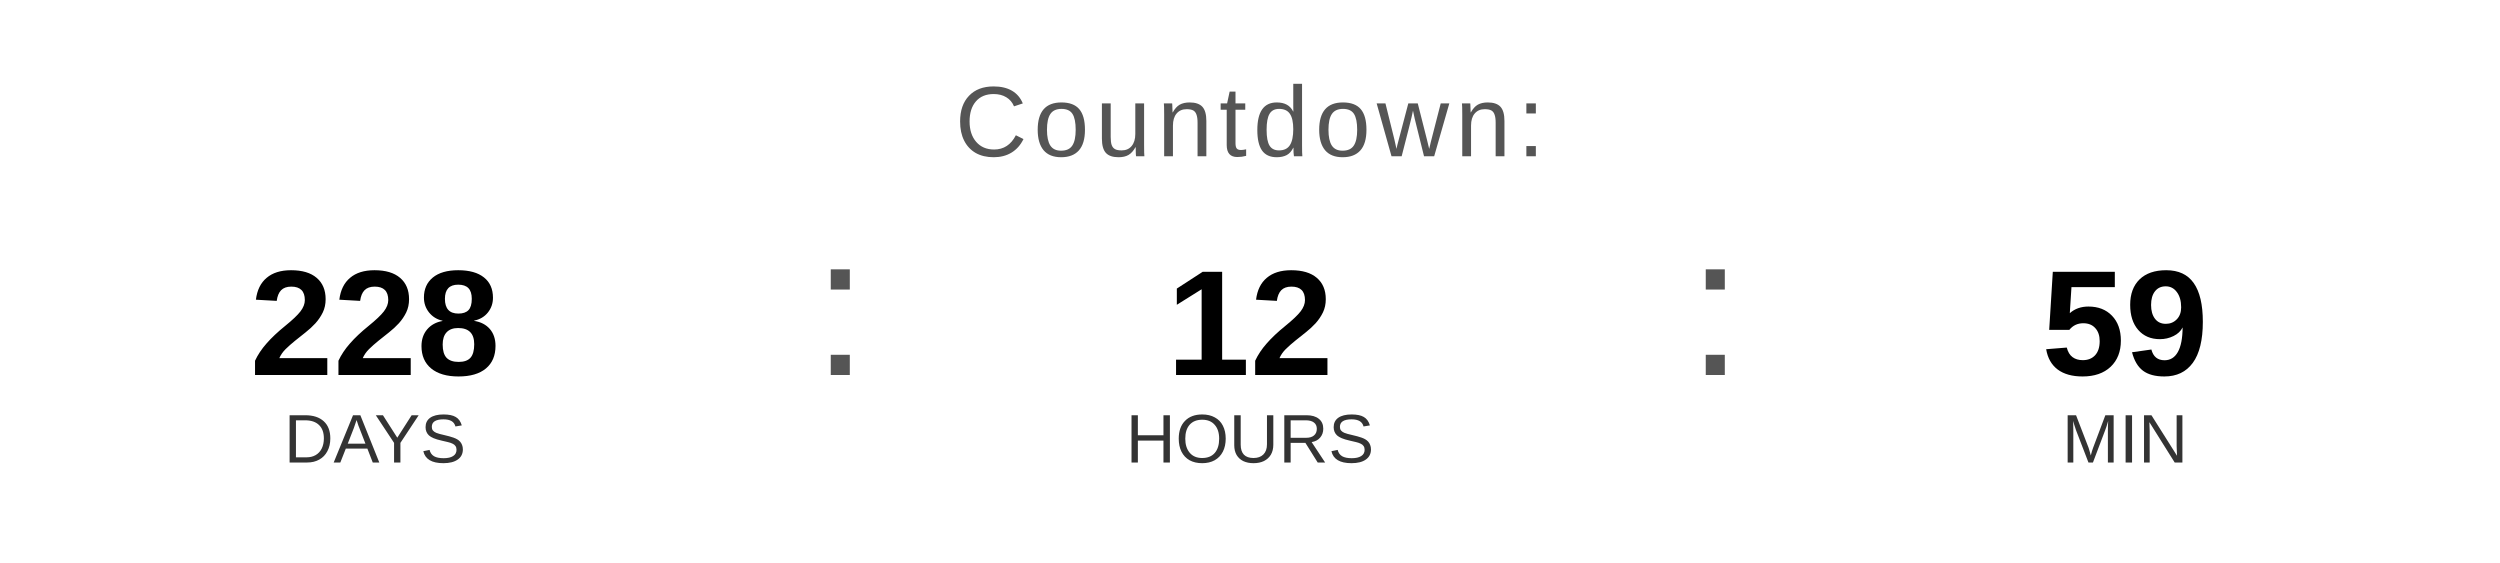
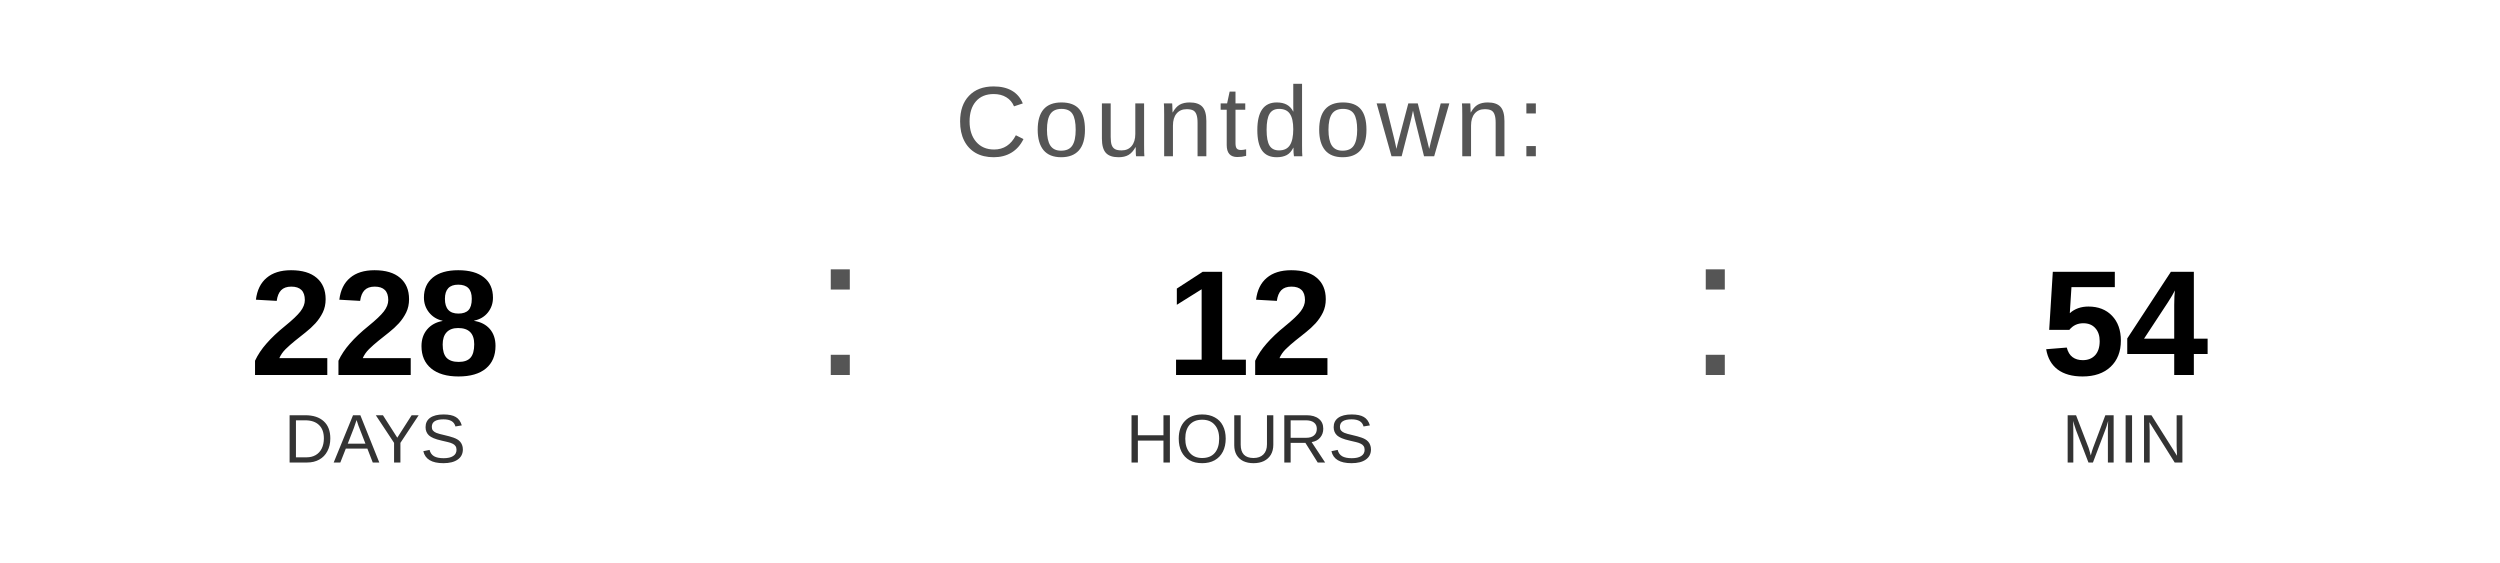
<svg xmlns="http://www.w3.org/2000/svg" width="400" height="90" viewBox="0 0 400 90">
  <text x="200" y="25" font-family="Arial, Helvetica, sans-serif" font-size="16" fill="#555555" text-anchor="middle" letter-spacing="1">
    Countdown:
  </text>
  <text x="60" y="60" font-family="Arial, Helvetica, sans-serif" font-size="24" font-weight="bold" fill="#000000" text-anchor="middle">228</text>
  <text x="60" y="74" font-family="Arial, Helvetica, sans-serif" font-size="11" fill="#333333" text-anchor="middle">DAYS</text>
  <text x="130" y="60" font-family="Arial, sans-serif" font-size="32" fill="#555555">:</text>
  <text x="200" y="60" font-family="Arial, Helvetica, sans-serif" font-size="24" font-weight="bold" fill="#000000" text-anchor="middle">12</text>
  <text x="200" y="74" font-family="Arial, Helvetica, sans-serif" font-size="11" fill="#333333" text-anchor="middle">HOURS</text>
  <text x="270" y="60" font-family="Arial, sans-serif" font-size="32" fill="#555555">:</text>
-   <text x="340" y="60" font-family="Arial, Helvetica, sans-serif" font-size="24" font-weight="bold" fill="#000000" text-anchor="middle">59</text>
+   <text x="340" y="60" font-family="Arial, Helvetica, sans-serif" font-size="24" font-weight="bold" fill="#000000" text-anchor="middle">54</text>
  <text x="340" y="74" font-family="Arial, Helvetica, sans-serif" font-size="11" fill="#333333" text-anchor="middle">MIN</text>
</svg>
